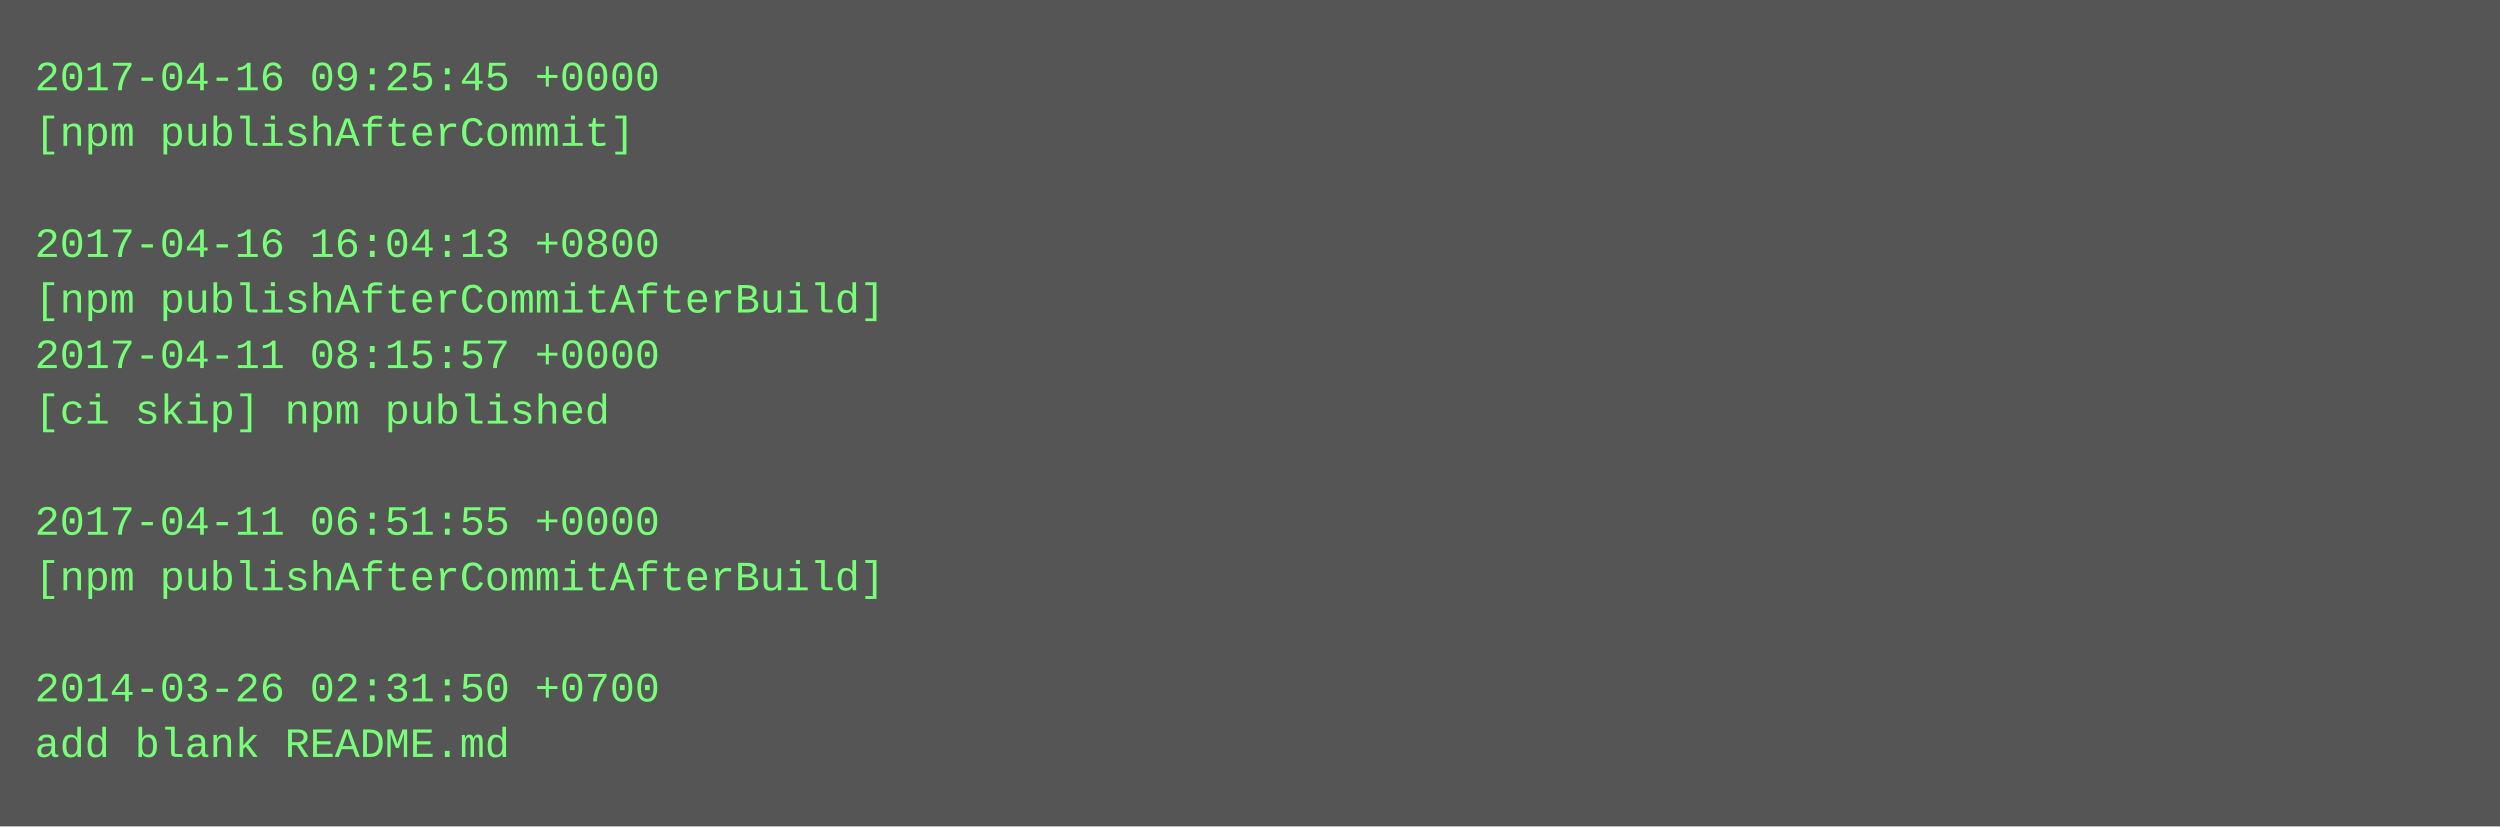
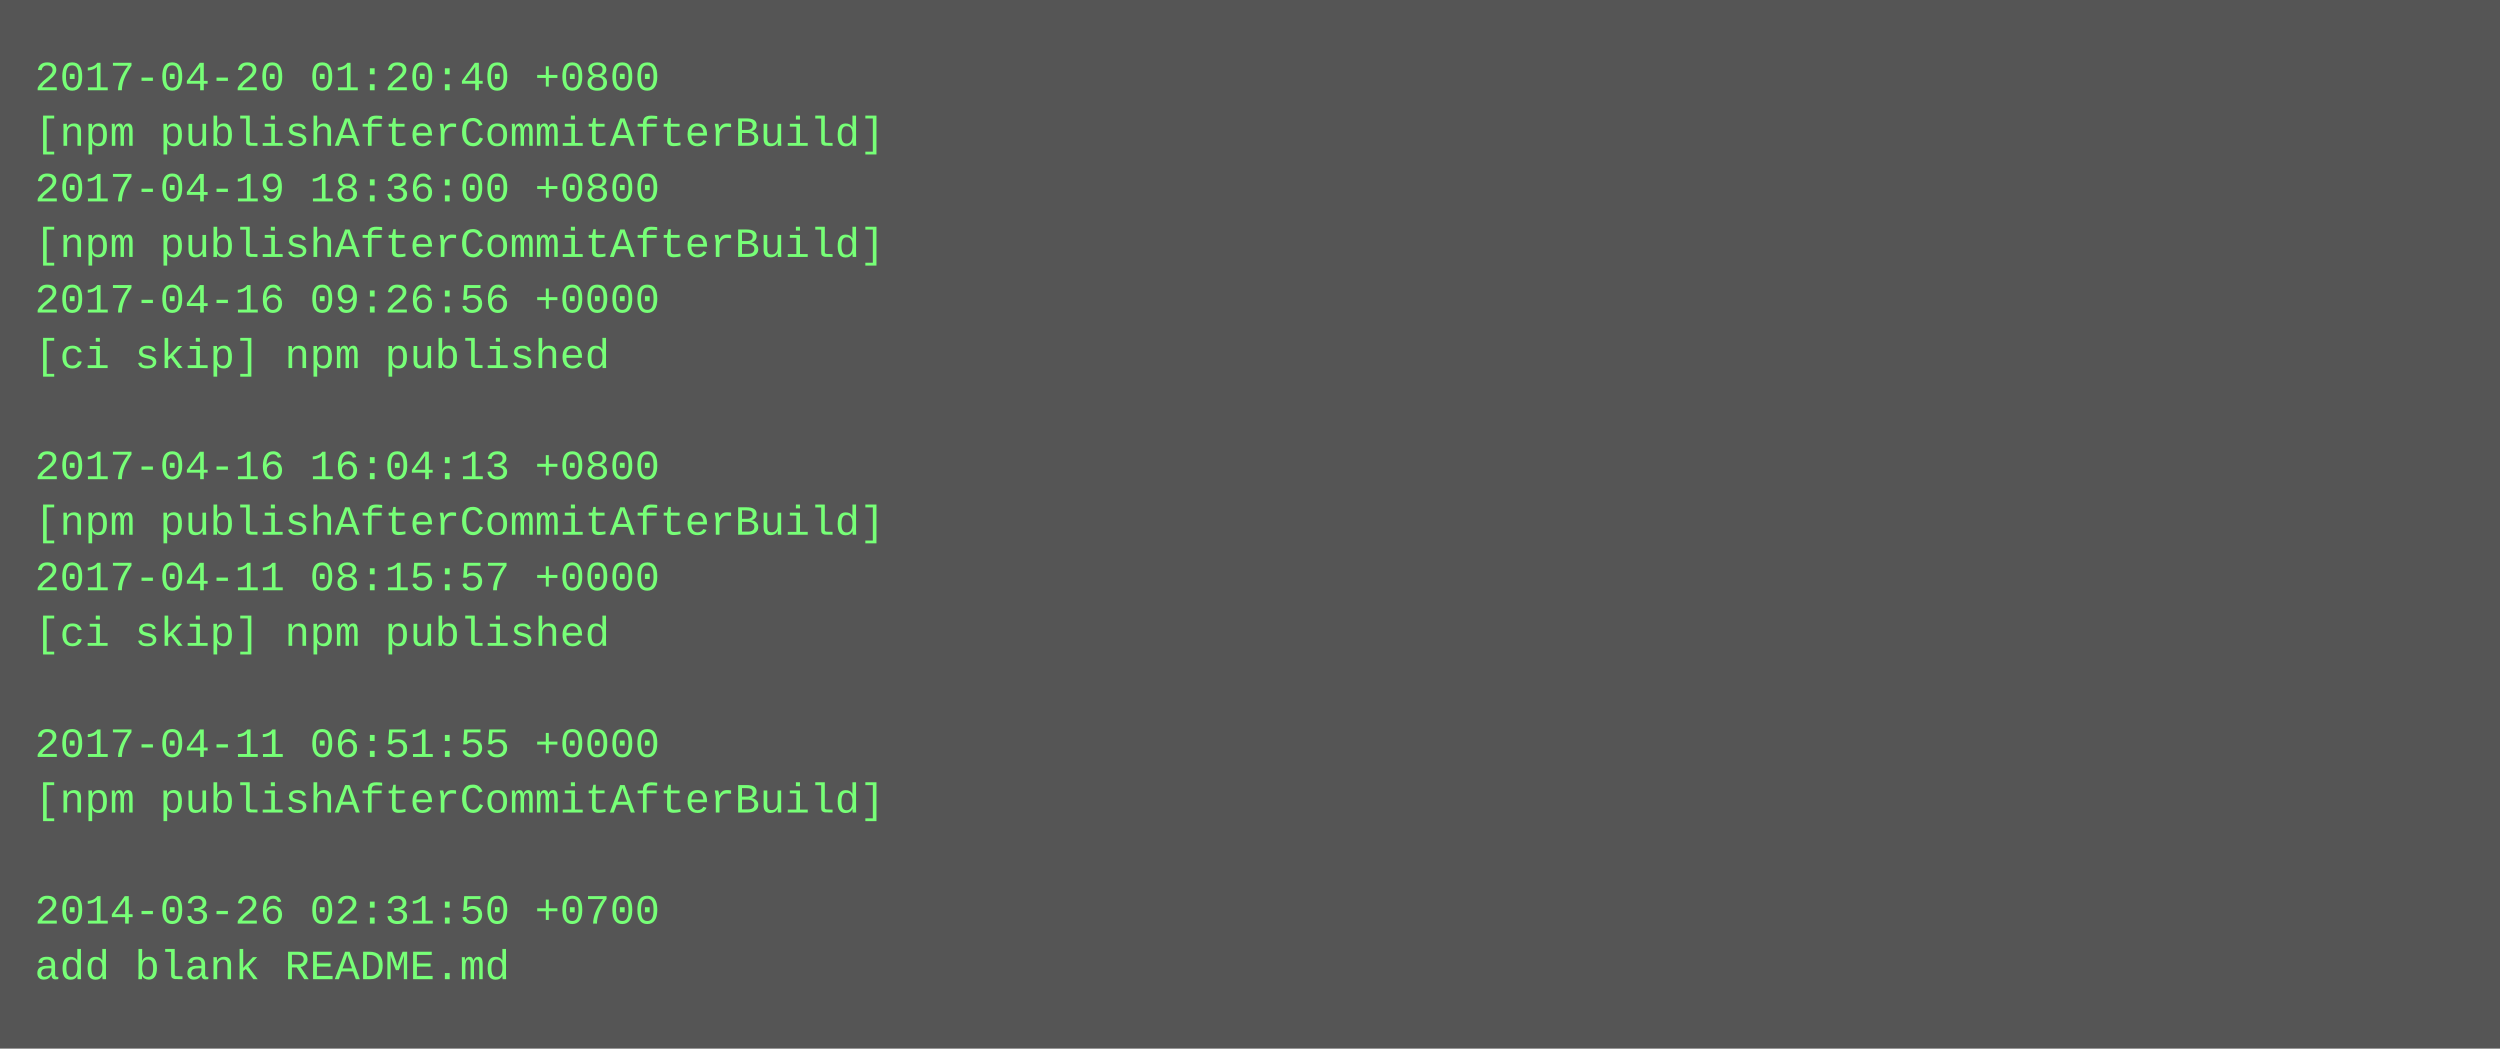
- <svg xmlns="http://www.w3.org/2000/svg" height="238" width="720">
-   <rect height="238" fill="#555" width="720" />
+ <svg xmlns="http://www.w3.org/2000/svg" height="302" width="720">
+   <rect height="302" fill="#555" width="720" />
  <text fill="#7f7" font-family="Courier New" font-size="12" xml:space="preserve">
-     <tspan x="10" y="26">2017-04-16 09:25:45 +0000</tspan>
-     <tspan x="10" y="42">[npm publishAfterCommit]</tspan>
-     <tspan x="10" y="58" />
-     <tspan x="10" y="74">2017-04-16 16:04:13 +0800</tspan>
-     <tspan x="10" y="90">[npm publishAfterCommitAfterBuild]</tspan>
-     <tspan x="10" y="106">2017-04-11 08:15:57 +0000</tspan>
-     <tspan x="10" y="122">[ci skip] npm published</tspan>
-     <tspan x="10" y="138" />
-     <tspan x="10" y="154">2017-04-11 06:51:55 +0000</tspan>
-     <tspan x="10" y="170">[npm publishAfterCommitAfterBuild]</tspan>
-     <tspan x="10" y="186" />
-     <tspan x="10" y="202">2014-03-26 02:31:50 +0700</tspan>
-     <tspan x="10" y="218">add blank README.md</tspan>
+     <tspan x="10" y="26">2017-04-20 01:20:40 +0800</tspan>
+     <tspan x="10" y="42">[npm publishAfterCommitAfterBuild]</tspan>
+     <tspan x="10" y="58">2017-04-19 18:36:00 +0800</tspan>
+     <tspan x="10" y="74">[npm publishAfterCommitAfterBuild]</tspan>
+     <tspan x="10" y="90">2017-04-16 09:26:56 +0000</tspan>
+     <tspan x="10" y="106">[ci skip] npm published</tspan>
+     <tspan x="10" y="122" />
+     <tspan x="10" y="138">2017-04-16 16:04:13 +0800</tspan>
+     <tspan x="10" y="154">[npm publishAfterCommitAfterBuild]</tspan>
+     <tspan x="10" y="170">2017-04-11 08:15:57 +0000</tspan>
+     <tspan x="10" y="186">[ci skip] npm published</tspan>
+     <tspan x="10" y="202" />
+     <tspan x="10" y="218">2017-04-11 06:51:55 +0000</tspan>
+     <tspan x="10" y="234">[npm publishAfterCommitAfterBuild]</tspan>
+     <tspan x="10" y="250" />
+     <tspan x="10" y="266">2014-03-26 02:31:50 +0700</tspan>
+     <tspan x="10" y="282">add blank README.md</tspan>
  </text>
</svg>
